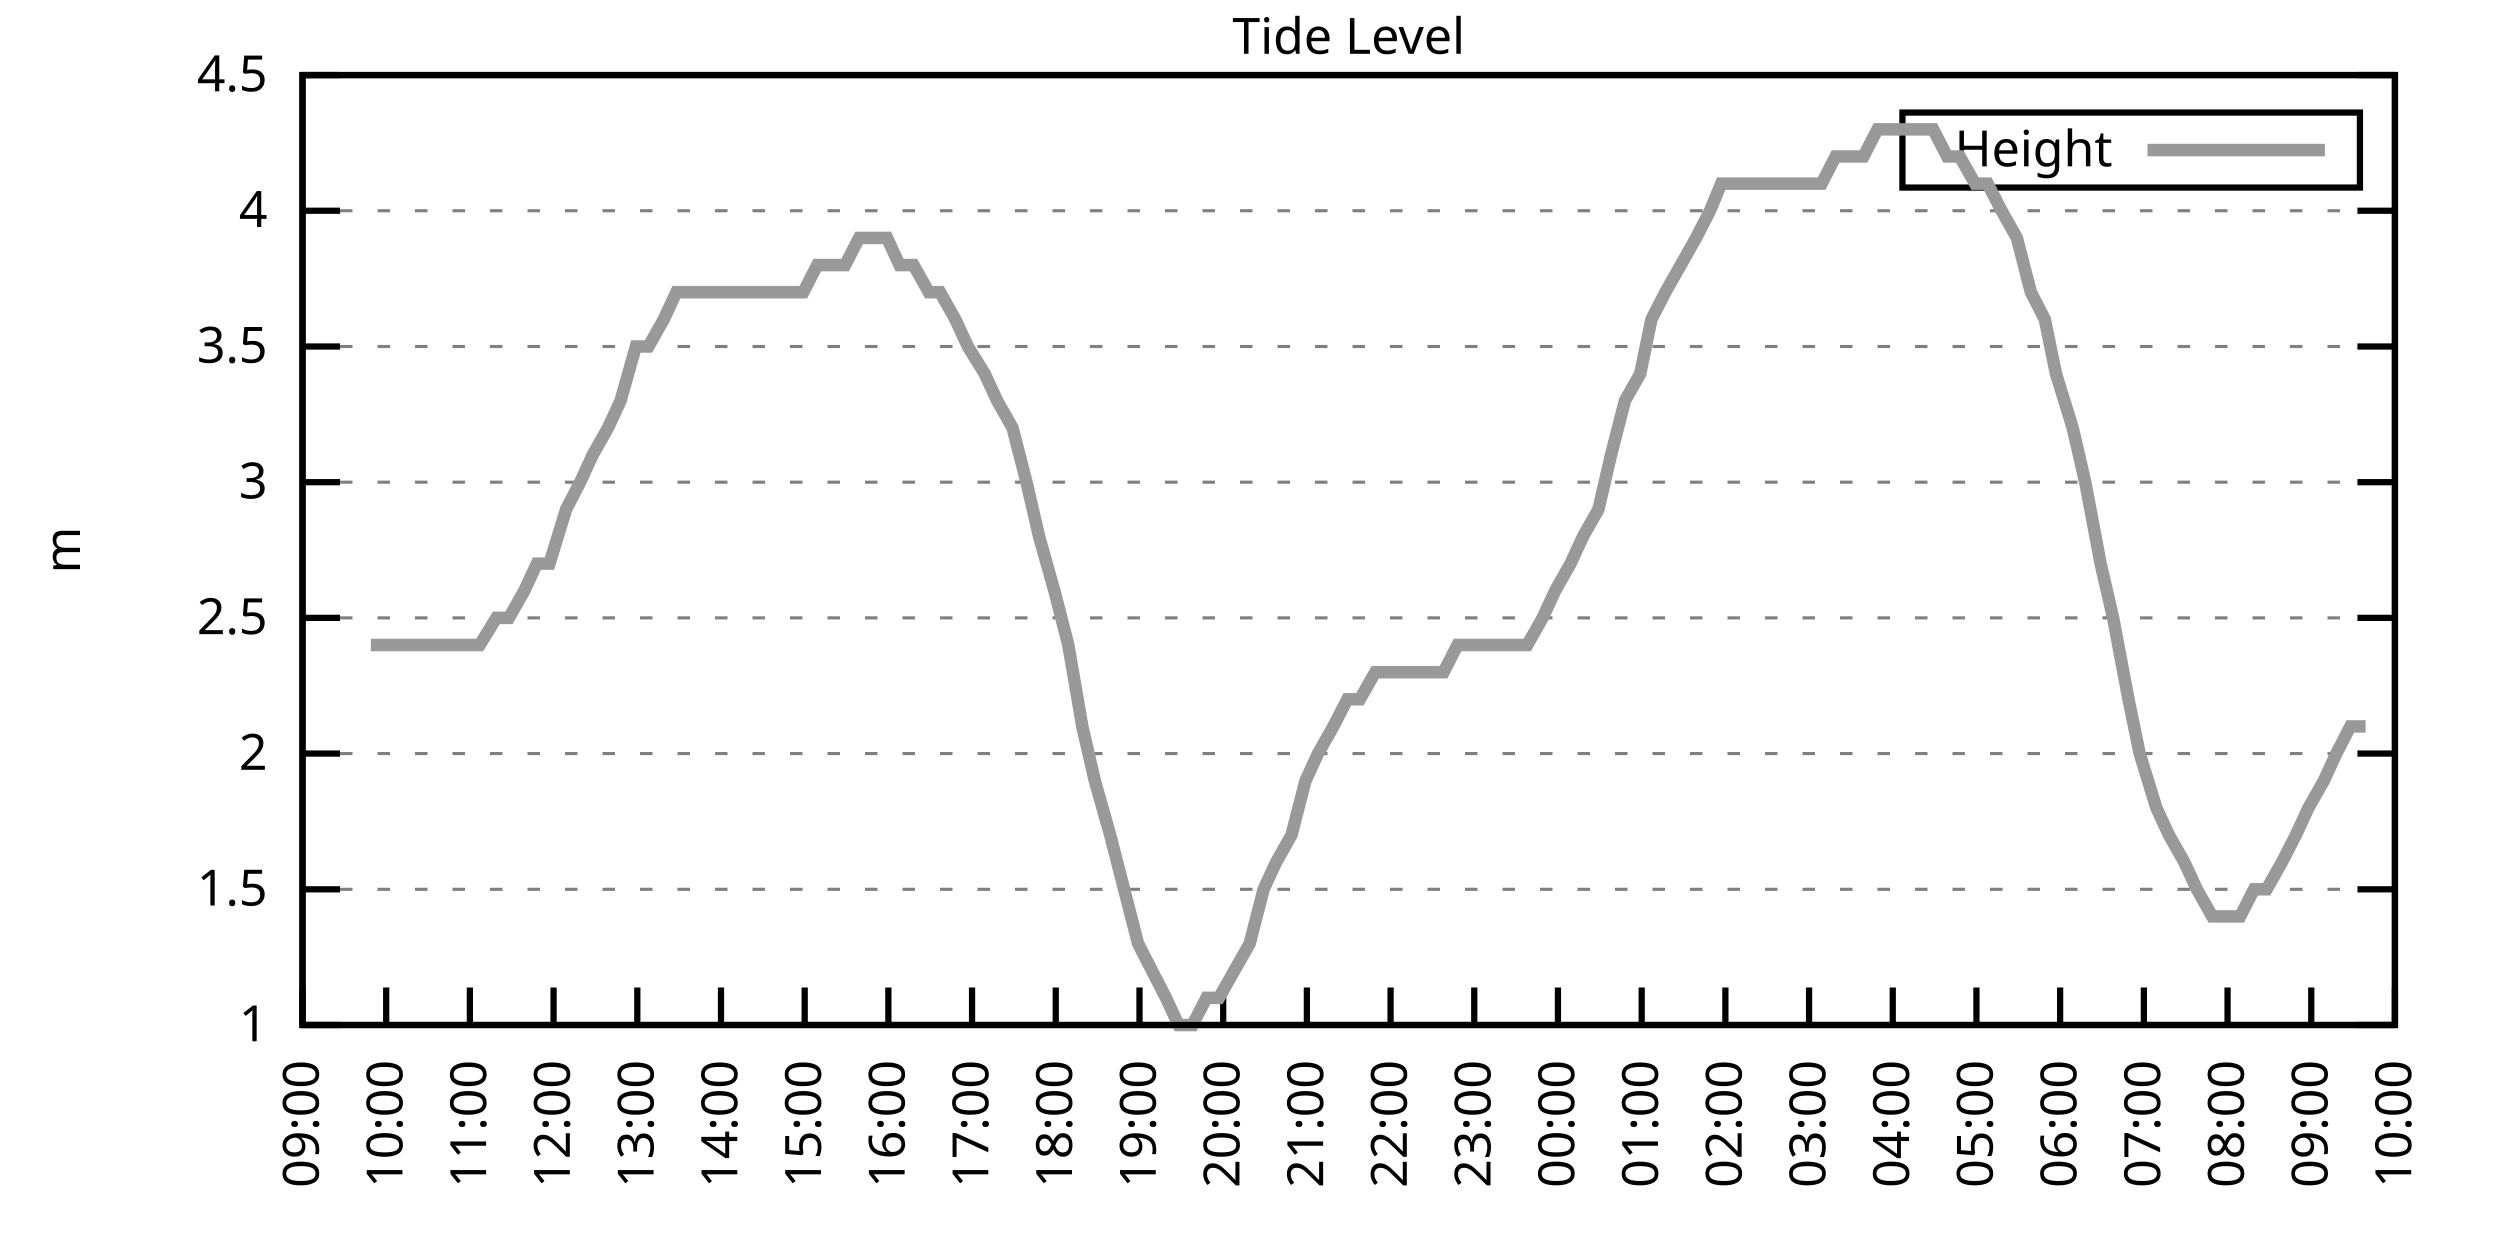
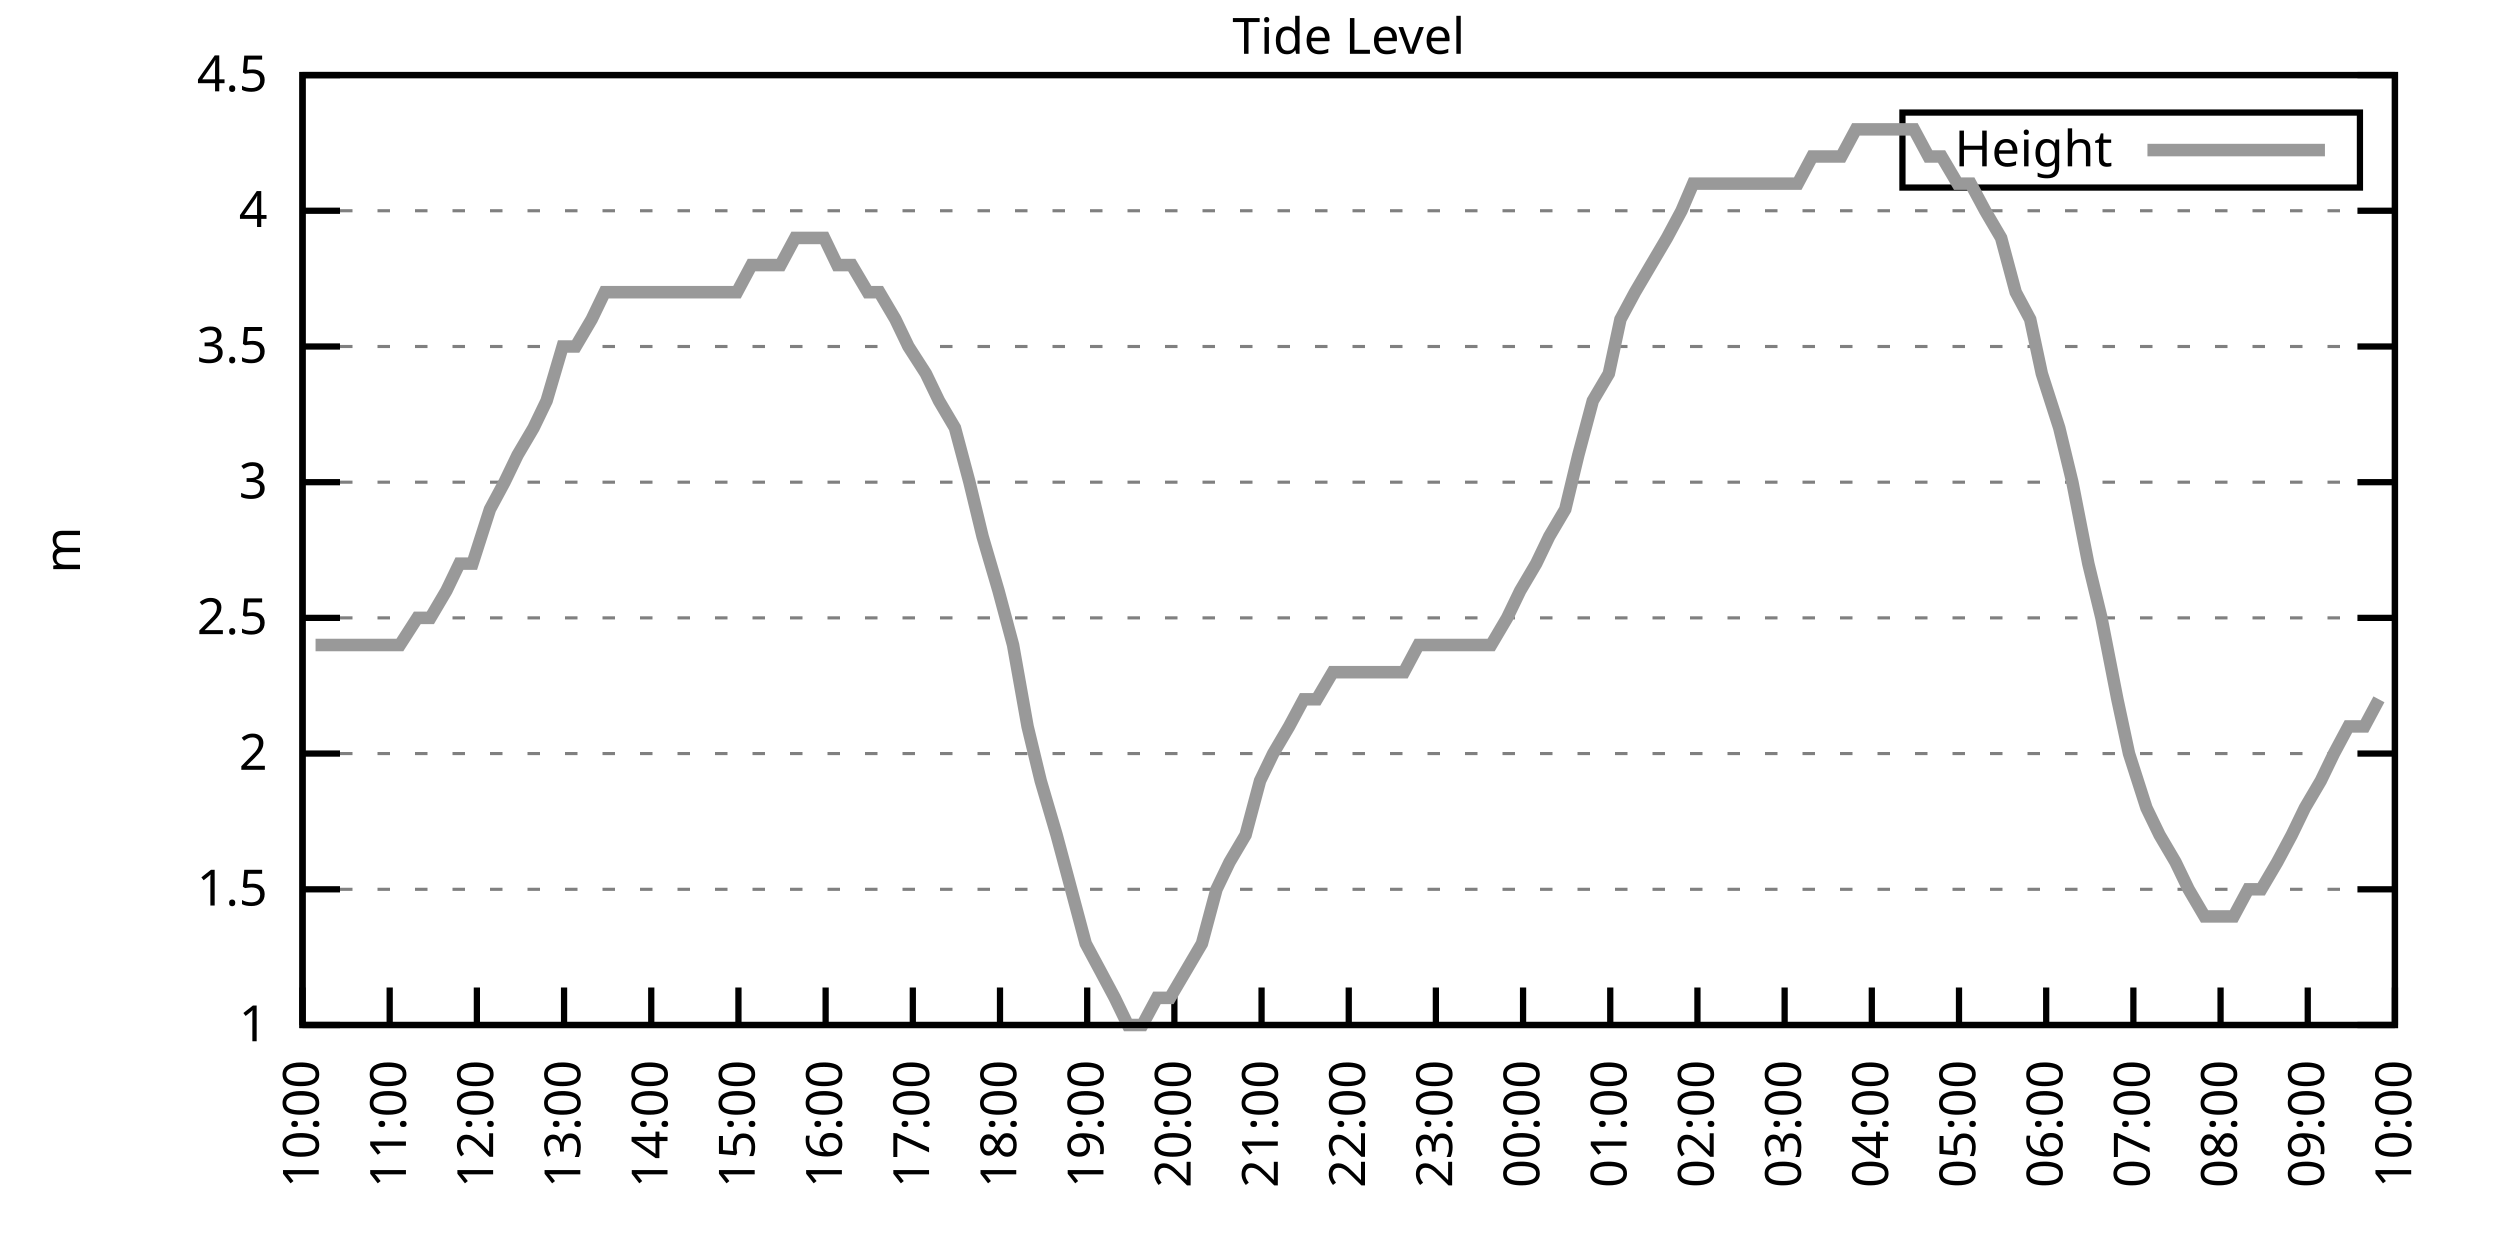
<svg xmlns="http://www.w3.org/2000/svg" xmlns:xlink="http://www.w3.org/1999/xlink" width="400" height="200" viewBox="0 0 400 200">
  <g id="gnuplot_canvas">
    <rect x="0" y="0" width="400" height="200" fill="none" />
    <defs>
      <circle id="gpDot" r="0.5" stroke-width="0.5" stroke="currentColor" />
      <path id="gpPt0" stroke-width="0.333" stroke="currentColor" d="M-1,0 h2 M0,-1 v2" />
      <path id="gpPt1" stroke-width="0.333" stroke="currentColor" d="M-1,-1 L1,1 M1,-1 L-1,1" />
      <path id="gpPt2" stroke-width="0.333" stroke="currentColor" d="M-1,0 L1,0 M0,-1 L0,1 M-1,-1 L1,1 M-1,1 L1,-1" />
      <rect id="gpPt3" stroke-width="0.333" stroke="currentColor" x="-1" y="-1" width="2" height="2" />
      <rect id="gpPt4" stroke-width="0.333" stroke="currentColor" fill="currentColor" x="-1" y="-1" width="2" height="2" />
      <circle id="gpPt5" stroke-width="0.333" stroke="currentColor" cx="0" cy="0" r="1" />
      <use xlink:href="#gpPt5" id="gpPt6" fill="currentColor" stroke="none" />
      <path id="gpPt7" stroke-width="0.333" stroke="currentColor" d="M0,-1.33 L-1.33,0.67 L1.33,0.67 z" />
      <use xlink:href="#gpPt7" id="gpPt8" fill="currentColor" stroke="none" />
      <use xlink:href="#gpPt7" id="gpPt9" stroke="currentColor" transform="rotate(180)" />
      <use xlink:href="#gpPt9" id="gpPt10" fill="currentColor" stroke="none" />
      <use xlink:href="#gpPt3" id="gpPt11" stroke="currentColor" transform="rotate(45)" />
      <use xlink:href="#gpPt11" id="gpPt12" fill="currentColor" stroke="none" />
      <path id="gpPt13" stroke-width="0.333" stroke="currentColor" d="M0,1.330 L1.265,0.411 L0.782,-1.067 L-0.782,-1.076 L-1.265,0.411 z" />
      <use xlink:href="#gpPt13" id="gpPt14" fill="currentColor" stroke="none" />
      <filter id="textbox" filterUnits="objectBoundingBox" x="0" y="0" height="1" width="1">
        <feFlood flood-color="white" flood-opacity="1" result="bgnd" />
        <feComposite in="SourceGraphic" in2="bgnd" operator="atop" />
      </filter>
      <filter id="greybox" filterUnits="objectBoundingBox" x="0" y="0" height="1" width="1">
        <feFlood flood-color="lightgrey" flood-opacity="1" result="grey" />
        <feComposite in="SourceGraphic" in2="grey" operator="atop" />
      </filter>
    </defs>
    <g fill="none" color="white" stroke="currentColor" stroke-width="1.00" stroke-linecap="butt" stroke-linejoin="miter">
</g>
    <g fill="none" color="black" stroke="currentColor" stroke-width="1.00" stroke-linecap="butt" stroke-linejoin="miter">
      <g stroke="none" shape-rendering="crispEdges">
        <polygon fill="rgb(255, 255, 255)" points="48.40,164.00 383.18,164.00 383.18,12.02 48.40,12.02 " />
      </g>
    </g>
    <g fill="none" color="black" stroke="currentColor" stroke-width="1.00" stroke-linecap="butt" stroke-linejoin="miter">
</g>
    <g fill="none" color="black" stroke="black" stroke-width="0.50" stroke-linecap="butt" stroke-linejoin="miter">
</g>
    <g fill="none" color="gray" stroke="currentColor" stroke-width="0.50" stroke-linecap="butt" stroke-linejoin="miter">
      <path stroke="gray" stroke-dasharray="2,4" class="gridline" d="M48.40,164.00 L383.19,164.00  " />
    </g>
    <g fill="none" color="gray" stroke="gray" stroke-width="1.00" stroke-linecap="butt" stroke-linejoin="miter">
</g>
    <g fill="none" color="black" stroke="currentColor" stroke-width="1.00" stroke-linecap="butt" stroke-linejoin="miter">
      <path stroke="black" d="M48.40,164.00 L54.40,164.00 M383.19,164.00 L377.19,164.00  " />
      <g transform="translate(42.80,166.60)" stroke="none" fill="black" font-family="Sans" font-size="8.00" text-anchor="end">
        <text>
          <tspan font-family="Sans"> 1</tspan>
        </text>
      </g>
    </g>
    <g fill="none" color="black" stroke="currentColor" stroke-width="1.00" stroke-linecap="butt" stroke-linejoin="miter">
</g>
    <g fill="none" color="black" stroke="black" stroke-width="0.50" stroke-linecap="butt" stroke-linejoin="miter">
</g>
    <g fill="none" color="gray" stroke="currentColor" stroke-width="0.50" stroke-linecap="butt" stroke-linejoin="miter">
      <path stroke="gray" stroke-dasharray="2,4" class="gridline" d="M48.40,142.29 L383.19,142.29  " />
    </g>
    <g fill="none" color="gray" stroke="gray" stroke-width="1.00" stroke-linecap="butt" stroke-linejoin="miter">
</g>
    <g fill="none" color="black" stroke="currentColor" stroke-width="1.00" stroke-linecap="butt" stroke-linejoin="miter">
      <path stroke="black" d="M48.40,142.29 L54.40,142.29 M383.19,142.29 L377.19,142.29  " />
      <g transform="translate(42.80,144.89)" stroke="none" fill="black" font-family="Sans" font-size="8.00" text-anchor="end">
        <text>
          <tspan font-family="Sans"> 1.5</tspan>
        </text>
      </g>
    </g>
    <g fill="none" color="black" stroke="currentColor" stroke-width="1.00" stroke-linecap="butt" stroke-linejoin="miter">
</g>
    <g fill="none" color="black" stroke="black" stroke-width="0.50" stroke-linecap="butt" stroke-linejoin="miter">
</g>
    <g fill="none" color="gray" stroke="currentColor" stroke-width="0.50" stroke-linecap="butt" stroke-linejoin="miter">
      <path stroke="gray" stroke-dasharray="2,4" class="gridline" d="M48.40,120.57 L383.19,120.57  " />
    </g>
    <g fill="none" color="gray" stroke="gray" stroke-width="1.00" stroke-linecap="butt" stroke-linejoin="miter">
</g>
    <g fill="none" color="black" stroke="currentColor" stroke-width="1.00" stroke-linecap="butt" stroke-linejoin="miter">
      <path stroke="black" d="M48.40,120.57 L54.40,120.57 M383.19,120.57 L377.19,120.57  " />
      <g transform="translate(42.80,123.17)" stroke="none" fill="black" font-family="Sans" font-size="8.00" text-anchor="end">
        <text>
          <tspan font-family="Sans"> 2</tspan>
        </text>
      </g>
    </g>
    <g fill="none" color="black" stroke="currentColor" stroke-width="1.00" stroke-linecap="butt" stroke-linejoin="miter">
</g>
    <g fill="none" color="black" stroke="black" stroke-width="0.50" stroke-linecap="butt" stroke-linejoin="miter">
</g>
    <g fill="none" color="gray" stroke="currentColor" stroke-width="0.50" stroke-linecap="butt" stroke-linejoin="miter">
      <path stroke="gray" stroke-dasharray="2,4" class="gridline" d="M48.40,98.86 L383.19,98.86  " />
    </g>
    <g fill="none" color="gray" stroke="gray" stroke-width="1.00" stroke-linecap="butt" stroke-linejoin="miter">
</g>
    <g fill="none" color="black" stroke="currentColor" stroke-width="1.00" stroke-linecap="butt" stroke-linejoin="miter">
      <path stroke="black" d="M48.40,98.86 L54.40,98.86 M383.19,98.86 L377.19,98.86  " />
      <g transform="translate(42.80,101.46)" stroke="none" fill="black" font-family="Sans" font-size="8.00" text-anchor="end">
        <text>
          <tspan font-family="Sans"> 2.5</tspan>
        </text>
      </g>
    </g>
    <g fill="none" color="black" stroke="currentColor" stroke-width="1.00" stroke-linecap="butt" stroke-linejoin="miter">
</g>
    <g fill="none" color="black" stroke="black" stroke-width="0.50" stroke-linecap="butt" stroke-linejoin="miter">
</g>
    <g fill="none" color="gray" stroke="currentColor" stroke-width="0.50" stroke-linecap="butt" stroke-linejoin="miter">
      <path stroke="gray" stroke-dasharray="2,4" class="gridline" d="M48.40,77.15 L383.19,77.15  " />
    </g>
    <g fill="none" color="gray" stroke="gray" stroke-width="1.00" stroke-linecap="butt" stroke-linejoin="miter">
</g>
    <g fill="none" color="black" stroke="currentColor" stroke-width="1.00" stroke-linecap="butt" stroke-linejoin="miter">
      <path stroke="black" d="M48.40,77.15 L54.40,77.15 M383.19,77.15 L377.19,77.15  " />
      <g transform="translate(42.80,79.75)" stroke="none" fill="black" font-family="Sans" font-size="8.00" text-anchor="end">
        <text>
          <tspan font-family="Sans"> 3</tspan>
        </text>
      </g>
    </g>
    <g fill="none" color="black" stroke="currentColor" stroke-width="1.00" stroke-linecap="butt" stroke-linejoin="miter">
</g>
    <g fill="none" color="black" stroke="black" stroke-width="0.50" stroke-linecap="butt" stroke-linejoin="miter">
</g>
    <g fill="none" color="gray" stroke="currentColor" stroke-width="0.50" stroke-linecap="butt" stroke-linejoin="miter">
      <path stroke="gray" stroke-dasharray="2,4" class="gridline" d="M48.40,55.44 L383.19,55.44  " />
    </g>
    <g fill="none" color="gray" stroke="gray" stroke-width="1.00" stroke-linecap="butt" stroke-linejoin="miter">
</g>
    <g fill="none" color="black" stroke="currentColor" stroke-width="1.00" stroke-linecap="butt" stroke-linejoin="miter">
      <path stroke="black" d="M48.40,55.44 L54.40,55.44 M383.19,55.44 L377.19,55.44  " />
      <g transform="translate(42.80,58.04)" stroke="none" fill="black" font-family="Sans" font-size="8.00" text-anchor="end">
        <text>
          <tspan font-family="Sans"> 3.5</tspan>
        </text>
      </g>
    </g>
    <g fill="none" color="black" stroke="currentColor" stroke-width="1.00" stroke-linecap="butt" stroke-linejoin="miter">
</g>
    <g fill="none" color="black" stroke="black" stroke-width="0.50" stroke-linecap="butt" stroke-linejoin="miter">
</g>
    <g fill="none" color="gray" stroke="currentColor" stroke-width="0.50" stroke-linecap="butt" stroke-linejoin="miter">
      <path stroke="gray" stroke-dasharray="2,4" class="gridline" d="M48.40,33.72 L383.19,33.72  " />
    </g>
    <g fill="none" color="gray" stroke="gray" stroke-width="1.00" stroke-linecap="butt" stroke-linejoin="miter">
</g>
    <g fill="none" color="black" stroke="currentColor" stroke-width="1.00" stroke-linecap="butt" stroke-linejoin="miter">
      <path stroke="black" d="M48.40,33.72 L54.40,33.72 M383.19,33.72 L377.19,33.72  " />
      <g transform="translate(42.80,36.32)" stroke="none" fill="black" font-family="Sans" font-size="8.00" text-anchor="end">
        <text>
          <tspan font-family="Sans"> 4</tspan>
        </text>
      </g>
    </g>
    <g fill="none" color="black" stroke="currentColor" stroke-width="1.00" stroke-linecap="butt" stroke-linejoin="miter">
</g>
    <g fill="none" color="black" stroke="black" stroke-width="0.50" stroke-linecap="butt" stroke-linejoin="miter">
</g>
    <g fill="none" color="gray" stroke="currentColor" stroke-width="0.50" stroke-linecap="butt" stroke-linejoin="miter">
      <path stroke="gray" stroke-dasharray="2,4" class="gridline" d="M48.40,12.01 L383.19,12.01  " />
    </g>
    <g fill="none" color="gray" stroke="gray" stroke-width="1.00" stroke-linecap="butt" stroke-linejoin="miter">
</g>
    <g fill="none" color="black" stroke="currentColor" stroke-width="1.00" stroke-linecap="butt" stroke-linejoin="miter">
      <path stroke="black" d="M48.40,12.01 L54.40,12.01 M383.19,12.01 L377.19,12.01  " />
      <g transform="translate(42.80,14.61)" stroke="none" fill="black" font-family="Sans" font-size="8.00" text-anchor="end">
        <text>
          <tspan font-family="Sans"> 4.5</tspan>
        </text>
      </g>
    </g>
    <g fill="none" color="black" stroke="currentColor" stroke-width="1.00" stroke-linecap="butt" stroke-linejoin="miter">
      <path stroke="black" d="M48.40,164.00 L48.40,158.00  " />
      <g transform="translate(51.00,169.60) rotate(270.00)" stroke="none" fill="black" font-family="Sans" font-size="8.00" text-anchor="end">
        <text>
-           <tspan font-family="Sans">09:00</tspan>
-         </text>
-       </g>
-     </g>
-     <g fill="none" color="black" stroke="currentColor" stroke-width="1.00" stroke-linecap="butt" stroke-linejoin="miter">
-       <path stroke="black" d="M61.79,164.00 L61.79,158.00  " />
-       <g transform="translate(64.39,169.60) rotate(270.00)" stroke="none" fill="black" font-family="Sans" font-size="8.00" text-anchor="end">
-         <text>
          <tspan font-family="Sans">10:00</tspan>
        </text>
      </g>
    </g>
    <g fill="none" color="black" stroke="currentColor" stroke-width="1.00" stroke-linecap="butt" stroke-linejoin="miter">
-       <path stroke="black" d="M75.18,164.00 L75.18,158.00  " />
-       <g transform="translate(77.78,169.60) rotate(270.00)" stroke="none" fill="black" font-family="Sans" font-size="8.00" text-anchor="end">
+       <path stroke="black" d="M62.35,164.00 L62.35,158.00  " />
+       <g transform="translate(64.95,169.60) rotate(270.00)" stroke="none" fill="black" font-family="Sans" font-size="8.00" text-anchor="end">
        <text>
          <tspan font-family="Sans">11:00</tspan>
        </text>
      </g>
    </g>
    <g fill="none" color="black" stroke="currentColor" stroke-width="1.00" stroke-linecap="butt" stroke-linejoin="miter">
-       <path stroke="black" d="M88.57,164.00 L88.57,158.00  " />
-       <g transform="translate(91.17,169.60) rotate(270.00)" stroke="none" fill="black" font-family="Sans" font-size="8.00" text-anchor="end">
+       <path stroke="black" d="M76.30,164.00 L76.30,158.00  " />
+       <g transform="translate(78.90,169.60) rotate(270.00)" stroke="none" fill="black" font-family="Sans" font-size="8.00" text-anchor="end">
        <text>
          <tspan font-family="Sans">12:00</tspan>
        </text>
      </g>
    </g>
    <g fill="none" color="black" stroke="currentColor" stroke-width="1.00" stroke-linecap="butt" stroke-linejoin="miter">
-       <path stroke="black" d="M101.97,164.00 L101.97,158.00  " />
-       <g transform="translate(104.57,169.60) rotate(270.00)" stroke="none" fill="black" font-family="Sans" font-size="8.00" text-anchor="end">
+       <path stroke="black" d="M90.25,164.00 L90.25,158.00  " />
+       <g transform="translate(92.85,169.60) rotate(270.00)" stroke="none" fill="black" font-family="Sans" font-size="8.00" text-anchor="end">
        <text>
          <tspan font-family="Sans">13:00</tspan>
        </text>
      </g>
    </g>
    <g fill="none" color="black" stroke="currentColor" stroke-width="1.00" stroke-linecap="butt" stroke-linejoin="miter">
-       <path stroke="black" d="M115.36,164.00 L115.36,158.00  " />
-       <g transform="translate(117.96,169.60) rotate(270.00)" stroke="none" fill="black" font-family="Sans" font-size="8.00" text-anchor="end">
+       <path stroke="black" d="M104.20,164.00 L104.20,158.00  " />
+       <g transform="translate(106.80,169.60) rotate(270.00)" stroke="none" fill="black" font-family="Sans" font-size="8.00" text-anchor="end">
        <text>
          <tspan font-family="Sans">14:00</tspan>
        </text>
      </g>
    </g>
    <g fill="none" color="black" stroke="currentColor" stroke-width="1.00" stroke-linecap="butt" stroke-linejoin="miter">
-       <path stroke="black" d="M128.75,164.00 L128.75,158.00  " />
-       <g transform="translate(131.35,169.60) rotate(270.00)" stroke="none" fill="black" font-family="Sans" font-size="8.00" text-anchor="end">
+       <path stroke="black" d="M118.15,164.00 L118.15,158.00  " />
+       <g transform="translate(120.75,169.60) rotate(270.00)" stroke="none" fill="black" font-family="Sans" font-size="8.00" text-anchor="end">
        <text>
          <tspan font-family="Sans">15:00</tspan>
        </text>
      </g>
    </g>
    <g fill="none" color="black" stroke="currentColor" stroke-width="1.00" stroke-linecap="butt" stroke-linejoin="miter">
-       <path stroke="black" d="M142.14,164.00 L142.14,158.00  " />
-       <g transform="translate(144.74,169.60) rotate(270.00)" stroke="none" fill="black" font-family="Sans" font-size="8.00" text-anchor="end">
+       <path stroke="black" d="M132.10,164.00 L132.10,158.00  " />
+       <g transform="translate(134.70,169.60) rotate(270.00)" stroke="none" fill="black" font-family="Sans" font-size="8.00" text-anchor="end">
        <text>
          <tspan font-family="Sans">16:00</tspan>
        </text>
      </g>
    </g>
    <g fill="none" color="black" stroke="currentColor" stroke-width="1.00" stroke-linecap="butt" stroke-linejoin="miter">
-       <path stroke="black" d="M155.53,164.00 L155.53,158.00  " />
-       <g transform="translate(158.13,169.60) rotate(270.00)" stroke="none" fill="black" font-family="Sans" font-size="8.00" text-anchor="end">
+       <path stroke="black" d="M146.05,164.00 L146.05,158.00  " />
+       <g transform="translate(148.65,169.60) rotate(270.00)" stroke="none" fill="black" font-family="Sans" font-size="8.00" text-anchor="end">
        <text>
          <tspan font-family="Sans">17:00</tspan>
        </text>
      </g>
    </g>
    <g fill="none" color="black" stroke="currentColor" stroke-width="1.00" stroke-linecap="butt" stroke-linejoin="miter">
-       <path stroke="black" d="M168.92,164.00 L168.92,158.00  " />
-       <g transform="translate(171.52,169.60) rotate(270.00)" stroke="none" fill="black" font-family="Sans" font-size="8.00" text-anchor="end">
+       <path stroke="black" d="M160.00,164.00 L160.00,158.00  " />
+       <g transform="translate(162.60,169.60) rotate(270.00)" stroke="none" fill="black" font-family="Sans" font-size="8.00" text-anchor="end">
        <text>
          <tspan font-family="Sans">18:00</tspan>
        </text>
      </g>
    </g>
    <g fill="none" color="black" stroke="currentColor" stroke-width="1.00" stroke-linecap="butt" stroke-linejoin="miter">
-       <path stroke="black" d="M182.32,164.00 L182.32,158.00  " />
-       <g transform="translate(184.92,169.60) rotate(270.00)" stroke="none" fill="black" font-family="Sans" font-size="8.00" text-anchor="end">
+       <path stroke="black" d="M173.95,164.00 L173.95,158.00  " />
+       <g transform="translate(176.55,169.60) rotate(270.00)" stroke="none" fill="black" font-family="Sans" font-size="8.00" text-anchor="end">
        <text>
          <tspan font-family="Sans">19:00</tspan>
        </text>
      </g>
    </g>
    <g fill="none" color="black" stroke="currentColor" stroke-width="1.00" stroke-linecap="butt" stroke-linejoin="miter">
-       <path stroke="black" d="M195.71,164.00 L195.71,158.00  " />
-       <g transform="translate(198.31,169.60) rotate(270.00)" stroke="none" fill="black" font-family="Sans" font-size="8.00" text-anchor="end">
+       <path stroke="black" d="M187.90,164.00 L187.90,158.00  " />
+       <g transform="translate(190.50,169.60) rotate(270.00)" stroke="none" fill="black" font-family="Sans" font-size="8.00" text-anchor="end">
        <text>
          <tspan font-family="Sans">20:00</tspan>
        </text>
      </g>
    </g>
    <g fill="none" color="black" stroke="currentColor" stroke-width="1.00" stroke-linecap="butt" stroke-linejoin="miter">
-       <path stroke="black" d="M209.10,164.00 L209.10,158.00  " />
-       <g transform="translate(211.70,169.60) rotate(270.00)" stroke="none" fill="black" font-family="Sans" font-size="8.00" text-anchor="end">
+       <path stroke="black" d="M201.85,164.00 L201.85,158.00  " />
+       <g transform="translate(204.45,169.60) rotate(270.00)" stroke="none" fill="black" font-family="Sans" font-size="8.00" text-anchor="end">
        <text>
          <tspan font-family="Sans">21:00</tspan>
        </text>
      </g>
    </g>
    <g fill="none" color="black" stroke="currentColor" stroke-width="1.00" stroke-linecap="butt" stroke-linejoin="miter">
-       <path stroke="black" d="M222.49,164.00 L222.49,158.00  " />
-       <g transform="translate(225.09,169.60) rotate(270.00)" stroke="none" fill="black" font-family="Sans" font-size="8.00" text-anchor="end">
+       <path stroke="black" d="M215.80,164.00 L215.80,158.00  " />
+       <g transform="translate(218.40,169.60) rotate(270.00)" stroke="none" fill="black" font-family="Sans" font-size="8.00" text-anchor="end">
        <text>
          <tspan font-family="Sans">22:00</tspan>
        </text>
      </g>
    </g>
    <g fill="none" color="black" stroke="currentColor" stroke-width="1.00" stroke-linecap="butt" stroke-linejoin="miter">
-       <path stroke="black" d="M235.88,164.00 L235.88,158.00  " />
-       <g transform="translate(238.48,169.60) rotate(270.00)" stroke="none" fill="black" font-family="Sans" font-size="8.00" text-anchor="end">
+       <path stroke="black" d="M229.74,164.00 L229.74,158.00  " />
+       <g transform="translate(232.34,169.60) rotate(270.00)" stroke="none" fill="black" font-family="Sans" font-size="8.00" text-anchor="end">
        <text>
          <tspan font-family="Sans">23:00</tspan>
        </text>
      </g>
    </g>
    <g fill="none" color="black" stroke="currentColor" stroke-width="1.00" stroke-linecap="butt" stroke-linejoin="miter">
-       <path stroke="black" d="M249.27,164.00 L249.27,158.00  " />
-       <g transform="translate(251.87,169.60) rotate(270.00)" stroke="none" fill="black" font-family="Sans" font-size="8.00" text-anchor="end">
+       <path stroke="black" d="M243.69,164.00 L243.69,158.00  " />
+       <g transform="translate(246.29,169.60) rotate(270.00)" stroke="none" fill="black" font-family="Sans" font-size="8.00" text-anchor="end">
        <text>
          <tspan font-family="Sans">00:00</tspan>
        </text>
      </g>
    </g>
    <g fill="none" color="black" stroke="currentColor" stroke-width="1.00" stroke-linecap="butt" stroke-linejoin="miter">
-       <path stroke="black" d="M262.67,164.00 L262.67,158.00  " />
-       <g transform="translate(265.27,169.60) rotate(270.00)" stroke="none" fill="black" font-family="Sans" font-size="8.00" text-anchor="end">
+       <path stroke="black" d="M257.64,164.00 L257.64,158.00  " />
+       <g transform="translate(260.24,169.60) rotate(270.00)" stroke="none" fill="black" font-family="Sans" font-size="8.00" text-anchor="end">
        <text>
          <tspan font-family="Sans">01:00</tspan>
        </text>
      </g>
    </g>
    <g fill="none" color="black" stroke="currentColor" stroke-width="1.00" stroke-linecap="butt" stroke-linejoin="miter">
-       <path stroke="black" d="M276.06,164.00 L276.06,158.00  " />
-       <g transform="translate(278.66,169.60) rotate(270.00)" stroke="none" fill="black" font-family="Sans" font-size="8.00" text-anchor="end">
+       <path stroke="black" d="M271.59,164.00 L271.59,158.00  " />
+       <g transform="translate(274.19,169.60) rotate(270.00)" stroke="none" fill="black" font-family="Sans" font-size="8.00" text-anchor="end">
        <text>
          <tspan font-family="Sans">02:00</tspan>
        </text>
      </g>
    </g>
    <g fill="none" color="black" stroke="currentColor" stroke-width="1.00" stroke-linecap="butt" stroke-linejoin="miter">
-       <path stroke="black" d="M289.45,164.00 L289.45,158.00  " />
-       <g transform="translate(292.05,169.60) rotate(270.00)" stroke="none" fill="black" font-family="Sans" font-size="8.00" text-anchor="end">
+       <path stroke="black" d="M285.54,164.00 L285.54,158.00  " />
+       <g transform="translate(288.14,169.60) rotate(270.00)" stroke="none" fill="black" font-family="Sans" font-size="8.00" text-anchor="end">
        <text>
          <tspan font-family="Sans">03:00</tspan>
        </text>
      </g>
    </g>
    <g fill="none" color="black" stroke="currentColor" stroke-width="1.00" stroke-linecap="butt" stroke-linejoin="miter">
-       <path stroke="black" d="M302.84,164.00 L302.84,158.00  " />
-       <g transform="translate(305.44,169.60) rotate(270.00)" stroke="none" fill="black" font-family="Sans" font-size="8.00" text-anchor="end">
+       <path stroke="black" d="M299.49,164.00 L299.49,158.00  " />
+       <g transform="translate(302.09,169.60) rotate(270.00)" stroke="none" fill="black" font-family="Sans" font-size="8.00" text-anchor="end">
        <text>
          <tspan font-family="Sans">04:00</tspan>
        </text>
      </g>
    </g>
    <g fill="none" color="black" stroke="currentColor" stroke-width="1.00" stroke-linecap="butt" stroke-linejoin="miter">
-       <path stroke="black" d="M316.23,164.00 L316.23,158.00  " />
-       <g transform="translate(318.83,169.60) rotate(270.00)" stroke="none" fill="black" font-family="Sans" font-size="8.00" text-anchor="end">
+       <path stroke="black" d="M313.44,164.00 L313.44,158.00  " />
+       <g transform="translate(316.04,169.60) rotate(270.00)" stroke="none" fill="black" font-family="Sans" font-size="8.00" text-anchor="end">
        <text>
          <tspan font-family="Sans">05:00</tspan>
        </text>
      </g>
    </g>
    <g fill="none" color="black" stroke="currentColor" stroke-width="1.00" stroke-linecap="butt" stroke-linejoin="miter">
-       <path stroke="black" d="M329.62,164.00 L329.62,158.00  " />
-       <g transform="translate(332.22,169.60) rotate(270.00)" stroke="none" fill="black" font-family="Sans" font-size="8.00" text-anchor="end">
+       <path stroke="black" d="M327.39,164.00 L327.39,158.00  " />
+       <g transform="translate(329.99,169.60) rotate(270.00)" stroke="none" fill="black" font-family="Sans" font-size="8.00" text-anchor="end">
        <text>
          <tspan font-family="Sans">06:00</tspan>
        </text>
      </g>
    </g>
    <g fill="none" color="black" stroke="currentColor" stroke-width="1.00" stroke-linecap="butt" stroke-linejoin="miter">
-       <path stroke="black" d="M343.02,164.00 L343.02,158.00  " />
-       <g transform="translate(345.62,169.60) rotate(270.00)" stroke="none" fill="black" font-family="Sans" font-size="8.00" text-anchor="end">
+       <path stroke="black" d="M341.34,164.00 L341.34,158.00  " />
+       <g transform="translate(343.94,169.60) rotate(270.00)" stroke="none" fill="black" font-family="Sans" font-size="8.00" text-anchor="end">
        <text>
          <tspan font-family="Sans">07:00</tspan>
        </text>
      </g>
    </g>
    <g fill="none" color="black" stroke="currentColor" stroke-width="1.00" stroke-linecap="butt" stroke-linejoin="miter">
-       <path stroke="black" d="M356.41,164.00 L356.41,158.00  " />
-       <g transform="translate(359.01,169.60) rotate(270.00)" stroke="none" fill="black" font-family="Sans" font-size="8.00" text-anchor="end">
+       <path stroke="black" d="M355.29,164.00 L355.29,158.00  " />
+       <g transform="translate(357.89,169.60) rotate(270.00)" stroke="none" fill="black" font-family="Sans" font-size="8.00" text-anchor="end">
        <text>
          <tspan font-family="Sans">08:00</tspan>
        </text>
      </g>
    </g>
    <g fill="none" color="black" stroke="currentColor" stroke-width="1.00" stroke-linecap="butt" stroke-linejoin="miter">
-       <path stroke="black" d="M369.80,164.00 L369.80,158.00  " />
-       <g transform="translate(372.40,169.60) rotate(270.00)" stroke="none" fill="black" font-family="Sans" font-size="8.00" text-anchor="end">
+       <path stroke="black" d="M369.24,164.00 L369.24,158.00  " />
+       <g transform="translate(371.84,169.60) rotate(270.00)" stroke="none" fill="black" font-family="Sans" font-size="8.00" text-anchor="end">
        <text>
          <tspan font-family="Sans">09:00</tspan>
        </text>
      </g>
    </g>
    <g fill="none" color="black" stroke="currentColor" stroke-width="1.00" stroke-linecap="butt" stroke-linejoin="miter">
      <path stroke="black" d="M383.19,164.00 L383.19,158.00  " />
      <g transform="translate(385.79,169.60) rotate(270.00)" stroke="none" fill="black" font-family="Sans" font-size="8.00" text-anchor="end">
        <text>
          <tspan font-family="Sans">10:00</tspan>
        </text>
      </g>
    </g>
    <g fill="none" color="black" stroke="currentColor" stroke-width="1.00" stroke-linecap="butt" stroke-linejoin="miter">
</g>
    <g fill="none" color="black" stroke="currentColor" stroke-width="1.00" stroke-linecap="butt" stroke-linejoin="miter">
      <path stroke="black" d="M48.40,12.01 L48.40,164.00 L383.19,164.00 L383.19,12.01 L48.40,12.01 Z  " />
    </g>
    <g fill="none" color="black" stroke="currentColor" stroke-width="1.00" stroke-linecap="butt" stroke-linejoin="miter">
</g>
    <g fill="none" color="black" stroke="currentColor" stroke-width="1.00" stroke-linecap="butt" stroke-linejoin="miter">
      <path stroke="black" d="M304.39,30.01 L304.39,18.01 L377.59,18.01 L377.59,30.01 L304.39,30.01 Z  " />
    </g>
    <g id="Tide_level_plot_1">
      <g fill="none" color="white" stroke="black" stroke-width="2.00" stroke-linecap="butt" stroke-linejoin="miter">
</g>
      <g fill="none" color="black" stroke="currentColor" stroke-width="2.00" stroke-linecap="butt" stroke-linejoin="miter">
        <g transform="translate(337.99,26.61)" stroke="none" fill="black" font-family="Sans" font-size="8.00" text-anchor="end">
          <text>
            <tspan font-family="Sans">Height</tspan>
          </text>
        </g>
      </g>
      <g fill="none" color="black" stroke="currentColor" stroke-width="2.00" stroke-linecap="butt" stroke-linejoin="miter">
-         <path stroke="rgb(153, 153, 153)" d="M343.59,24.01 L371.99,24.01 M59.34,103.20 L61.57,103.20 L63.80,103.20 L65.81,103.20 L68.26,103.20 L70.27,103.20   L72.50,103.20 L74.96,103.20 L76.75,103.20 L79.42,98.86 L81.43,98.86 L83.89,94.52 L85.90,90.18 L87.91,90.18   L90.58,81.49 L92.82,77.15 L94.82,72.81 L97.28,68.46 L99.29,64.12 L101.74,55.44 L103.75,55.44 L106.21,51.09   L108.22,46.75 L110.45,46.75 L112.90,46.75 L114.91,46.75 L117.37,46.75 L119.38,46.75 L121.83,46.75 L123.84,46.75   L126.07,46.75 L128.53,46.75 L130.76,42.41 L132.77,42.41 L135.22,42.41 L137.45,38.07 L139.46,38.07 L141.92,38.07   L143.93,42.41 L146.16,42.41 L148.61,46.75 L150.40,46.75 L152.85,51.09 L154.86,55.44 L157.54,59.78 L159.55,64.12   L162.01,68.46 L164.24,77.15 L166.25,85.83 L168.70,94.52 L170.93,103.20 L173.17,116.23 L175.17,124.92 L177.63,133.60   L179.86,142.29 L182.09,150.97 L184.32,155.31 L186.56,159.66 L188.57,164.00 L190.80,164.00 L193.03,159.66 L195.04,159.66   L197.49,155.31 L199.95,150.97 L202.18,142.29 L204.19,137.94 L206.64,133.60 L208.88,124.92 L210.88,120.57 L213.34,116.23   L215.57,111.89 L217.58,111.89 L220.04,107.55 L221.82,107.55 L224.05,107.55 L226.73,107.55 L228.96,107.55 L230.97,107.55   L233.20,103.20 L235.44,103.20 L237.89,103.20 L240.12,103.20 L241.91,103.20 L244.36,103.20 L246.82,98.86 L248.83,94.52   L251.28,90.18 L253.29,85.83 L255.75,81.49 L257.76,72.81 L259.99,64.12 L262.44,59.78 L264.23,51.09 L266.46,46.75   L268.92,42.41 L271.37,38.07 L273.60,33.72 L275.39,29.38 L277.62,29.38 L280.30,29.38 L282.53,29.38 L284.76,29.38   L286.77,29.38 L289.00,29.38 L291.46,29.38 L293.69,25.04 L295.48,25.04 L298.15,25.04 L300.39,20.70 L302.62,20.70   L304.18,20.70 L306.86,20.70 L309.31,20.70 L311.54,25.04 L313.55,25.04 L316.01,29.38 L318.02,29.38 L320.25,33.72   L322.70,38.07 L324.94,46.75 L327.17,51.09 L328.95,59.78 L331.63,68.46 L333.64,77.15 L336.10,90.18 L338.10,98.86   L340.56,111.89 L342.35,120.57 L345.02,129.26 L347.03,133.60 L349.49,137.94 L351.50,142.29 L353.95,146.63 L356.18,146.63   L358.42,146.63 L360.65,142.29 L362.66,142.29 L365.11,137.94 L367.34,133.60 L369.35,129.26 L371.81,124.92 L373.82,120.57   L376.05,116.23 L378.50,116.23  " />
+         <path stroke="rgb(153, 153, 153)" d="M343.59,24.01 L371.99,24.01 M50.49,103.20 L52.58,103.20 L55.14,103.20 L57.23,103.20 L59.56,103.20 L62.12,103.20   L63.98,103.20 L66.77,98.86 L68.86,98.86 L71.42,94.52 L73.51,90.18 L75.60,90.18 L78.39,81.49 L80.72,77.15   L82.81,72.81 L85.37,68.46 L87.46,64.12 L90.02,55.44 L92.11,55.44 L94.67,51.09 L96.76,46.75 L99.08,46.75   L101.64,46.75 L103.73,46.75 L106.29,46.75 L108.38,46.75 L110.94,46.75 L113.03,46.75 L115.36,46.75 L117.92,46.75   L120.24,42.41 L122.33,42.41 L124.89,42.41 L127.22,38.07 L129.31,38.07 L131.87,38.07 L133.96,42.41 L136.28,42.41   L138.84,46.75 L140.70,46.75 L143.26,51.09 L145.35,55.44 L148.14,59.78 L150.23,64.12 L152.79,68.46 L155.11,77.15   L157.21,85.83 L159.76,94.52 L162.09,103.20 L164.41,116.23 L166.51,124.92 L169.06,133.60 L171.39,142.29 L173.71,150.97   L176.04,155.31 L178.36,159.66 L180.46,164.00 L182.78,164.00 L185.11,159.66 L187.20,159.66 L189.76,155.31 L192.31,150.97   L194.64,142.29 L196.73,137.94 L199.29,133.60 L201.61,124.92 L203.71,120.57 L206.26,116.23 L208.59,111.89 L210.68,111.89   L213.24,107.55 L215.10,107.55 L217.42,107.55 L220.21,107.55 L222.54,107.55 L224.63,107.55 L226.95,103.20 L229.28,103.20   L231.84,103.20 L234.16,103.20 L236.02,103.20 L238.58,103.20 L241.14,98.86 L243.23,94.52 L245.79,90.18 L247.88,85.83   L250.44,81.49 L252.53,72.81 L254.85,64.12 L257.41,59.78 L259.27,51.09 L261.60,46.75 L264.15,42.41 L266.71,38.07   L269.04,33.72 L270.90,29.38 L273.22,29.38 L276.01,29.38 L278.34,29.38 L280.66,29.38 L282.75,29.38 L285.08,29.38   L287.64,29.38 L289.96,25.04 L291.82,25.04 L294.61,25.04 L296.94,20.70 L299.26,20.70 L300.89,20.70 L303.68,20.70   L306.23,20.70 L308.56,25.04 L310.65,25.04 L313.21,29.38 L315.30,29.38 L317.63,33.72 L320.18,38.07 L322.51,46.75   L324.83,51.09 L326.69,59.78 L329.48,68.46 L331.58,77.15 L334.13,90.18 L336.23,98.86 L338.78,111.89 L340.64,120.57   L343.43,129.26 L345.53,133.60 L348.08,137.94 L350.18,142.29 L352.73,146.63 L355.06,146.63 L357.38,146.63 L359.71,142.29   L361.80,142.29 L364.36,137.94 L366.68,133.60 L368.78,129.26 L371.33,124.92 L373.43,120.57 L375.75,116.23 L378.31,116.23   L380.63,111.89  " />
      </g>
    </g>
    <g fill="none" color="black" stroke="currentColor" stroke-width="2.00" stroke-linecap="butt" stroke-linejoin="miter">
</g>
    <g fill="none" color="black" stroke="black" stroke-width="1.00" stroke-linecap="butt" stroke-linejoin="miter">
</g>
    <g fill="none" color="black" stroke="currentColor" stroke-width="1.00" stroke-linecap="butt" stroke-linejoin="miter">
      <path stroke="black" d="M48.40,12.01 L48.40,164.00 L383.19,164.00 L383.19,12.01 L48.40,12.01 Z  " />
      <g transform="translate(12.80,88.01) rotate(270.00)" stroke="none" fill="black" font-family="Sans" font-size="8.00" text-anchor="middle">
        <text>
          <tspan font-family="Sans">m</tspan>
        </text>
      </g>
    </g>
    <g fill="none" color="black" stroke="currentColor" stroke-width="1.00" stroke-linecap="butt" stroke-linejoin="miter">
</g>
    <g fill="none" color="black" stroke="currentColor" stroke-width="1.00" stroke-linecap="butt" stroke-linejoin="miter">
      <g transform="translate(215.79,8.61)" stroke="none" fill="black" font-family="Sans" font-size="8.00" text-anchor="middle">
        <text>
          <tspan font-family="Sans">Tide Level</tspan>
        </text>
      </g>
    </g>
    <g fill="none" color="black" stroke="currentColor" stroke-width="1.00" stroke-linecap="butt" stroke-linejoin="miter">
</g>
  </g>
</svg>
